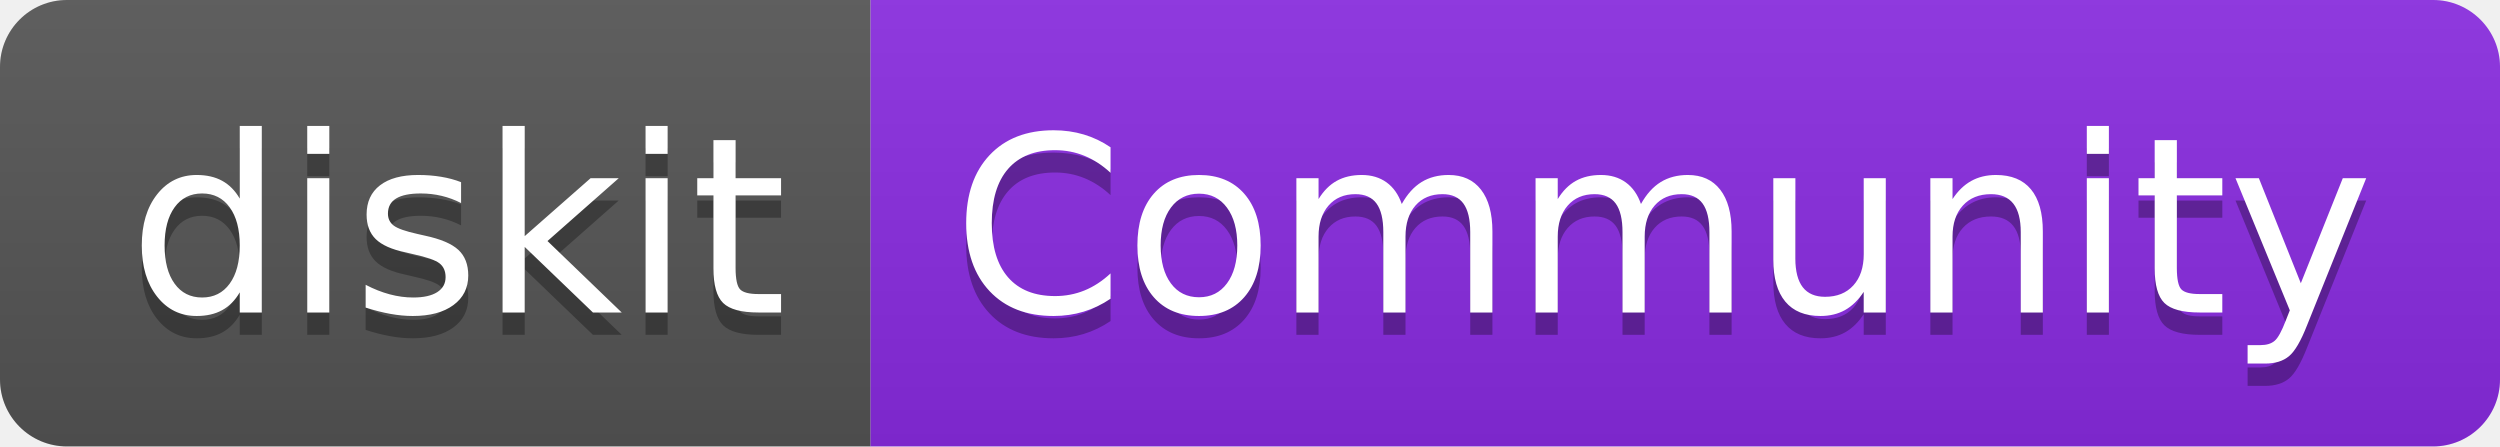
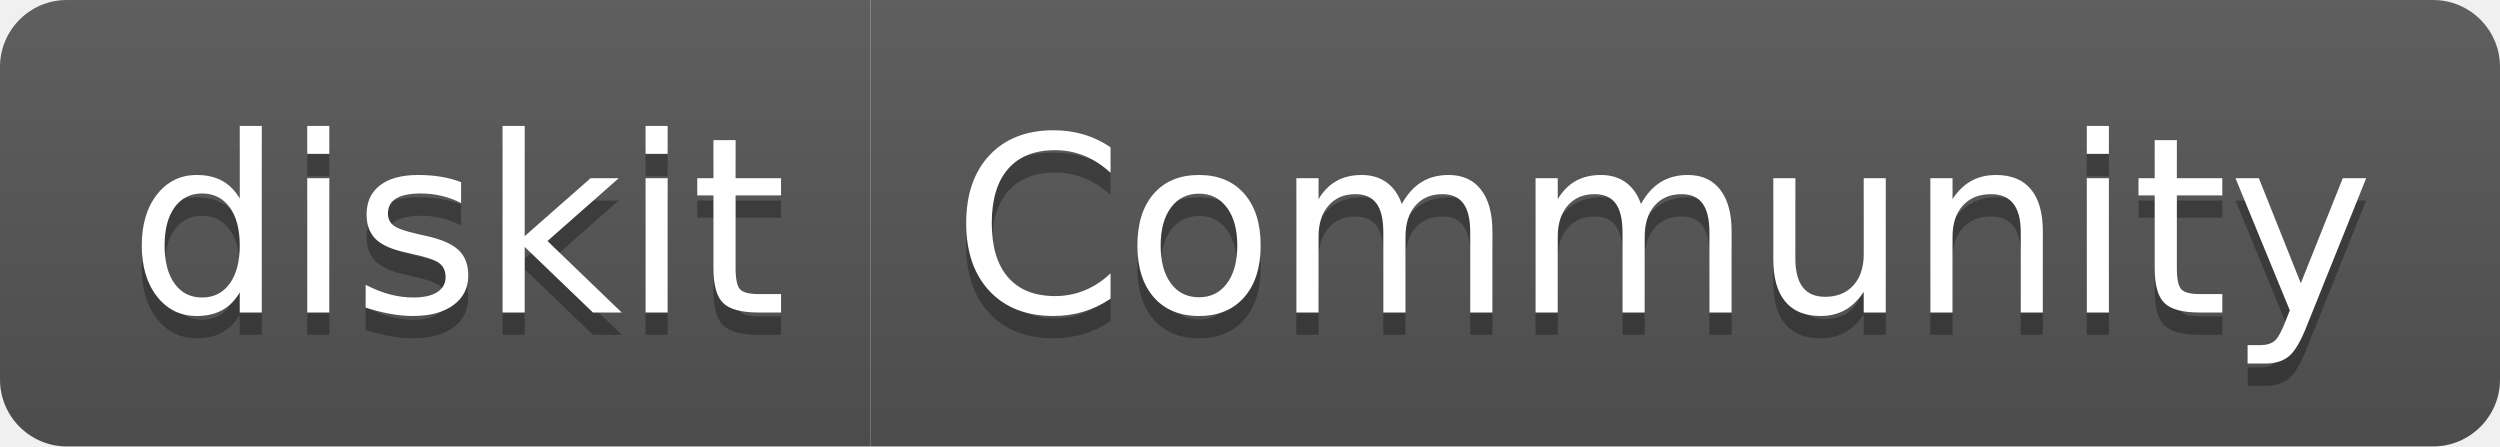
<svg xmlns="http://www.w3.org/2000/svg" width="112" height="20" role="img" aria-label="diskit: Community">
  <linearGradient id="s" x2="0" y2="100%">
    <stop offset="0" stop-color="#bbb" stop-opacity=".1" />
    <stop offset="1" stop-opacity=".1" />
  </linearGradient>
  <clipPath id="r">
    <rect width="112" height="20" rx="3" fill="#fff" />
  </clipPath>
  <g clip-path="url(#r)">
    <rect width="39" height="20" fill="#555" />
-     <rect x="39" width="73" height="20" fill="blueviolet" />
+     <rect x="39" width="73" height="20" fill="#555" />
    <rect width="112" height="20" fill="url(#s)" />
  </g>
  <g fill="#fff" text-anchor="middle" font-family="Verdana,Geneva,DejaVu Sans,sans-serif" text-rendering="geometricPrecision" font-size="110">
    <text aria-hidden="true" x="205" y="150" fill="#010101" fill-opacity=".3" transform="scale(.1)" textLength="290">diskit</text>
    <text x="205" y="140" transform="scale(.1)" fill="#fff" textLength="290">diskit</text>
    <text aria-hidden="true" x="745" y="150" fill="#010101" fill-opacity=".3" transform="scale(.1)" textLength="630">Community</text>
    <text x="745" y="140" transform="scale(.1)" fill="#fff" textLength="630">Community</text>
  </g>
</svg>
